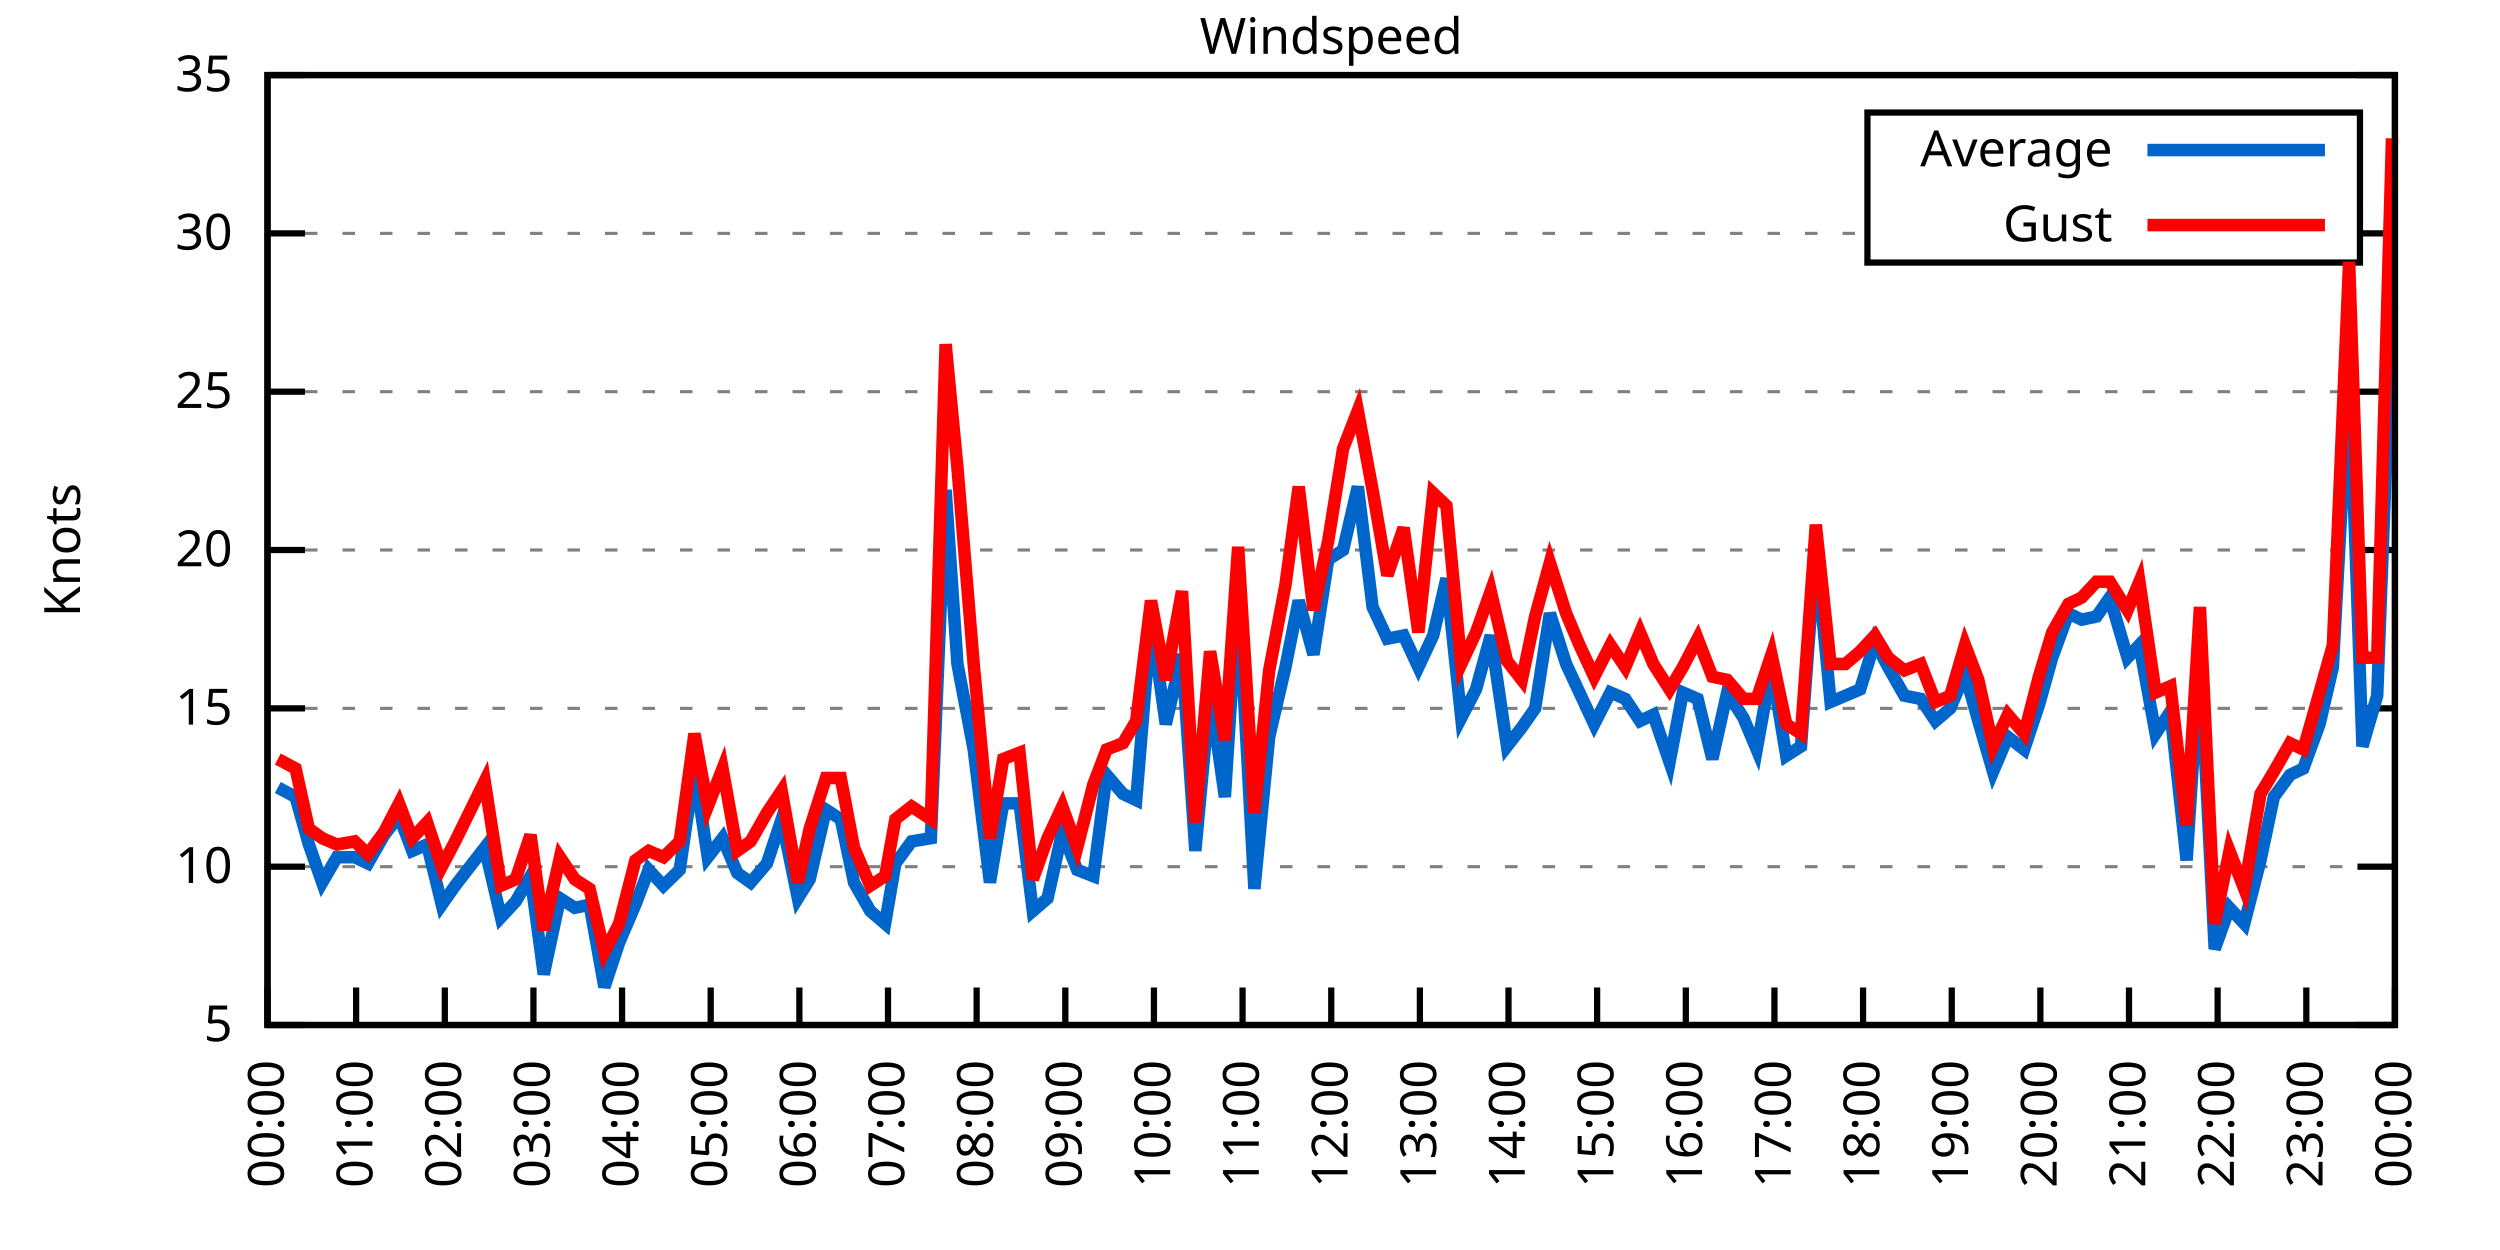
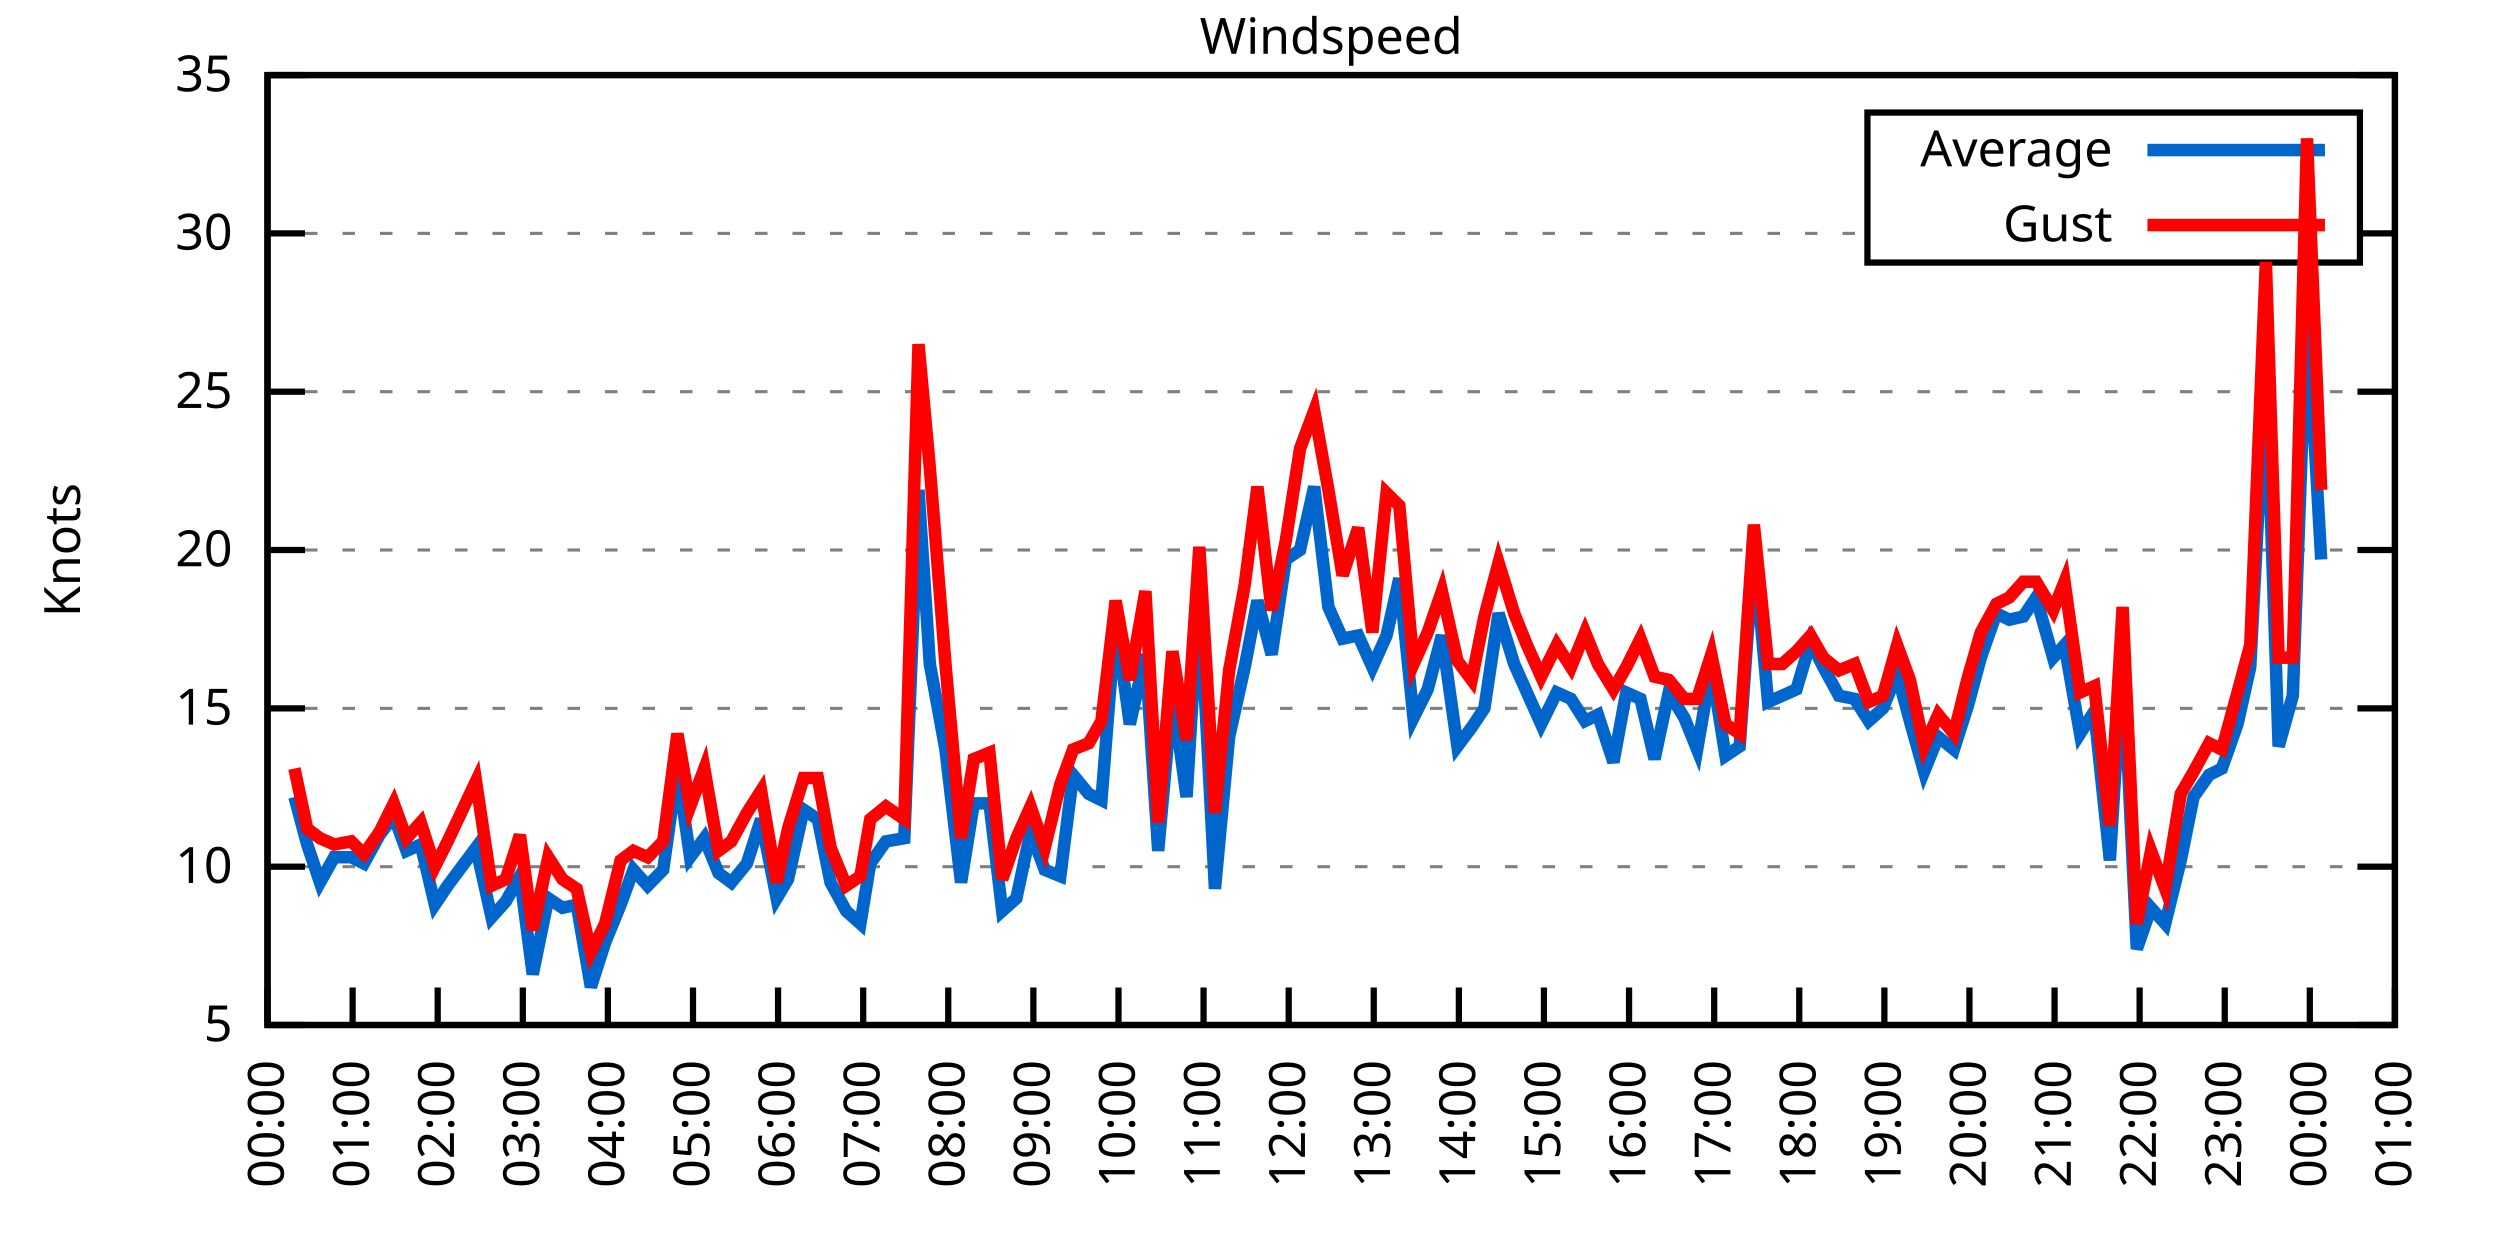
<svg xmlns="http://www.w3.org/2000/svg" xmlns:xlink="http://www.w3.org/1999/xlink" width="400" height="200" viewBox="0 0 400 200">
  <g id="gnuplot_canvas">
    <rect x="0" y="0" width="400" height="200" fill="none" />
    <defs>
      <circle id="gpDot" r="0.5" stroke-width="0.5" stroke="currentColor" />
      <path id="gpPt0" stroke-width="0.333" stroke="currentColor" d="M-1,0 h2 M0,-1 v2" />
      <path id="gpPt1" stroke-width="0.333" stroke="currentColor" d="M-1,-1 L1,1 M1,-1 L-1,1" />
      <path id="gpPt2" stroke-width="0.333" stroke="currentColor" d="M-1,0 L1,0 M0,-1 L0,1 M-1,-1 L1,1 M-1,1 L1,-1" />
      <rect id="gpPt3" stroke-width="0.333" stroke="currentColor" x="-1" y="-1" width="2" height="2" />
      <rect id="gpPt4" stroke-width="0.333" stroke="currentColor" fill="currentColor" x="-1" y="-1" width="2" height="2" />
      <circle id="gpPt5" stroke-width="0.333" stroke="currentColor" cx="0" cy="0" r="1" />
      <use xlink:href="#gpPt5" id="gpPt6" fill="currentColor" stroke="none" />
      <path id="gpPt7" stroke-width="0.333" stroke="currentColor" d="M0,-1.33 L-1.33,0.67 L1.33,0.67 z" />
      <use xlink:href="#gpPt7" id="gpPt8" fill="currentColor" stroke="none" />
      <use xlink:href="#gpPt7" id="gpPt9" stroke="currentColor" transform="rotate(180)" />
      <use xlink:href="#gpPt9" id="gpPt10" fill="currentColor" stroke="none" />
      <use xlink:href="#gpPt3" id="gpPt11" stroke="currentColor" transform="rotate(45)" />
      <use xlink:href="#gpPt11" id="gpPt12" fill="currentColor" stroke="none" />
      <path id="gpPt13" stroke-width="0.333" stroke="currentColor" d="M0,1.330 L1.265,0.411 L0.782,-1.067 L-0.782,-1.076 L-1.265,0.411 z" />
      <use xlink:href="#gpPt13" id="gpPt14" fill="currentColor" stroke="none" />
      <filter id="textbox" filterUnits="objectBoundingBox" x="0" y="0" height="1" width="1">
        <feFlood flood-color="white" flood-opacity="1" result="bgnd" />
        <feComposite in="SourceGraphic" in2="bgnd" operator="atop" />
      </filter>
      <filter id="greybox" filterUnits="objectBoundingBox" x="0" y="0" height="1" width="1">
        <feFlood flood-color="lightgrey" flood-opacity="1" result="grey" />
        <feComposite in="SourceGraphic" in2="grey" operator="atop" />
      </filter>
    </defs>
    <g fill="none" color="white" stroke="currentColor" stroke-width="1.00" stroke-linecap="butt" stroke-linejoin="miter">
</g>
    <g fill="none" color="black" stroke="currentColor" stroke-width="1.00" stroke-linecap="butt" stroke-linejoin="miter">
      <g stroke="none" shape-rendering="crispEdges">
        <polygon fill="rgb(255, 255, 255)" points="42.80,164.00 383.18,164.00 383.18,12.02 42.80,12.02 " />
      </g>
    </g>
    <g fill="none" color="black" stroke="currentColor" stroke-width="1.00" stroke-linecap="butt" stroke-linejoin="miter">
</g>
    <g fill="none" color="black" stroke="black" stroke-width="0.50" stroke-linecap="butt" stroke-linejoin="miter">
</g>
    <g fill="none" color="gray" stroke="currentColor" stroke-width="0.50" stroke-linecap="butt" stroke-linejoin="miter">
      <path stroke="gray" stroke-dasharray="2,4" class="gridline" d="M42.80,164.00 L383.19,164.00  " />
    </g>
    <g fill="none" color="gray" stroke="gray" stroke-width="1.00" stroke-linecap="butt" stroke-linejoin="miter">
</g>
    <g fill="none" color="black" stroke="currentColor" stroke-width="1.00" stroke-linecap="butt" stroke-linejoin="miter">
      <path stroke="black" d="M42.80,164.00 L48.80,164.00 M383.19,164.00 L377.19,164.00  " />
      <g transform="translate(37.20,166.60)" stroke="none" fill="black" font-family="Sans" font-size="8.00" text-anchor="end">
        <text>
          <tspan font-family="Sans"> 5</tspan>
        </text>
      </g>
    </g>
    <g fill="none" color="black" stroke="currentColor" stroke-width="1.00" stroke-linecap="butt" stroke-linejoin="miter">
</g>
    <g fill="none" color="black" stroke="black" stroke-width="0.50" stroke-linecap="butt" stroke-linejoin="miter">
</g>
    <g fill="none" color="gray" stroke="currentColor" stroke-width="0.50" stroke-linecap="butt" stroke-linejoin="miter">
      <path stroke="gray" stroke-dasharray="2,4" class="gridline" d="M42.80,138.67 L383.19,138.67  " />
    </g>
    <g fill="none" color="gray" stroke="gray" stroke-width="1.00" stroke-linecap="butt" stroke-linejoin="miter">
</g>
    <g fill="none" color="black" stroke="currentColor" stroke-width="1.00" stroke-linecap="butt" stroke-linejoin="miter">
      <path stroke="black" d="M42.80,138.67 L48.80,138.67 M383.19,138.67 L377.19,138.67  " />
      <g transform="translate(37.20,141.27)" stroke="none" fill="black" font-family="Sans" font-size="8.00" text-anchor="end">
        <text>
          <tspan font-family="Sans"> 10</tspan>
        </text>
      </g>
    </g>
    <g fill="none" color="black" stroke="currentColor" stroke-width="1.00" stroke-linecap="butt" stroke-linejoin="miter">
</g>
    <g fill="none" color="black" stroke="black" stroke-width="0.50" stroke-linecap="butt" stroke-linejoin="miter">
</g>
    <g fill="none" color="gray" stroke="currentColor" stroke-width="0.50" stroke-linecap="butt" stroke-linejoin="miter">
      <path stroke="gray" stroke-dasharray="2,4" class="gridline" d="M42.80,113.34 L383.19,113.34  " />
    </g>
    <g fill="none" color="gray" stroke="gray" stroke-width="1.00" stroke-linecap="butt" stroke-linejoin="miter">
</g>
    <g fill="none" color="black" stroke="currentColor" stroke-width="1.00" stroke-linecap="butt" stroke-linejoin="miter">
      <path stroke="black" d="M42.80,113.34 L48.80,113.34 M383.19,113.34 L377.19,113.34  " />
      <g transform="translate(37.20,115.94)" stroke="none" fill="black" font-family="Sans" font-size="8.00" text-anchor="end">
        <text>
          <tspan font-family="Sans"> 15</tspan>
        </text>
      </g>
    </g>
    <g fill="none" color="black" stroke="currentColor" stroke-width="1.00" stroke-linecap="butt" stroke-linejoin="miter">
</g>
    <g fill="none" color="black" stroke="black" stroke-width="0.50" stroke-linecap="butt" stroke-linejoin="miter">
</g>
    <g fill="none" color="gray" stroke="currentColor" stroke-width="0.50" stroke-linecap="butt" stroke-linejoin="miter">
      <path stroke="gray" stroke-dasharray="2,4" class="gridline" d="M42.80,88.00 L383.19,88.00  " />
    </g>
    <g fill="none" color="gray" stroke="gray" stroke-width="1.00" stroke-linecap="butt" stroke-linejoin="miter">
</g>
    <g fill="none" color="black" stroke="currentColor" stroke-width="1.00" stroke-linecap="butt" stroke-linejoin="miter">
      <path stroke="black" d="M42.80,88.00 L48.80,88.00 M383.19,88.00 L377.19,88.00  " />
      <g transform="translate(37.20,90.60)" stroke="none" fill="black" font-family="Sans" font-size="8.00" text-anchor="end">
        <text>
          <tspan font-family="Sans"> 20</tspan>
        </text>
      </g>
    </g>
    <g fill="none" color="black" stroke="currentColor" stroke-width="1.00" stroke-linecap="butt" stroke-linejoin="miter">
</g>
    <g fill="none" color="black" stroke="black" stroke-width="0.50" stroke-linecap="butt" stroke-linejoin="miter">
</g>
    <g fill="none" color="gray" stroke="currentColor" stroke-width="0.50" stroke-linecap="butt" stroke-linejoin="miter">
      <path stroke="gray" stroke-dasharray="2,4" class="gridline" d="M42.80,62.67 L383.19,62.67  " />
    </g>
    <g fill="none" color="gray" stroke="gray" stroke-width="1.00" stroke-linecap="butt" stroke-linejoin="miter">
</g>
    <g fill="none" color="black" stroke="currentColor" stroke-width="1.00" stroke-linecap="butt" stroke-linejoin="miter">
      <path stroke="black" d="M42.80,62.67 L48.80,62.67 M383.19,62.67 L377.19,62.67  " />
      <g transform="translate(37.20,65.27)" stroke="none" fill="black" font-family="Sans" font-size="8.00" text-anchor="end">
        <text>
          <tspan font-family="Sans"> 25</tspan>
        </text>
      </g>
    </g>
    <g fill="none" color="black" stroke="currentColor" stroke-width="1.00" stroke-linecap="butt" stroke-linejoin="miter">
</g>
    <g fill="none" color="black" stroke="black" stroke-width="0.50" stroke-linecap="butt" stroke-linejoin="miter">
</g>
    <g fill="none" color="gray" stroke="currentColor" stroke-width="0.50" stroke-linecap="butt" stroke-linejoin="miter">
      <path stroke="gray" stroke-dasharray="2,4" class="gridline" d="M42.80,37.34 L298.79,37.34 M377.59,37.34 L383.19,37.34  " />
    </g>
    <g fill="none" color="gray" stroke="gray" stroke-width="1.00" stroke-linecap="butt" stroke-linejoin="miter">
</g>
    <g fill="none" color="black" stroke="currentColor" stroke-width="1.00" stroke-linecap="butt" stroke-linejoin="miter">
      <path stroke="black" d="M42.80,37.34 L48.80,37.34 M383.19,37.34 L377.19,37.34  " />
      <g transform="translate(37.20,39.94)" stroke="none" fill="black" font-family="Sans" font-size="8.00" text-anchor="end">
        <text>
          <tspan font-family="Sans"> 30</tspan>
        </text>
      </g>
    </g>
    <g fill="none" color="black" stroke="currentColor" stroke-width="1.00" stroke-linecap="butt" stroke-linejoin="miter">
</g>
    <g fill="none" color="black" stroke="black" stroke-width="0.50" stroke-linecap="butt" stroke-linejoin="miter">
</g>
    <g fill="none" color="gray" stroke="currentColor" stroke-width="0.50" stroke-linecap="butt" stroke-linejoin="miter">
      <path stroke="gray" stroke-dasharray="2,4" class="gridline" d="M42.80,12.01 L383.19,12.01  " />
    </g>
    <g fill="none" color="gray" stroke="gray" stroke-width="1.00" stroke-linecap="butt" stroke-linejoin="miter">
</g>
    <g fill="none" color="black" stroke="currentColor" stroke-width="1.00" stroke-linecap="butt" stroke-linejoin="miter">
      <path stroke="black" d="M42.80,12.01 L48.80,12.01 M383.19,12.01 L377.19,12.01  " />
      <g transform="translate(37.20,14.61)" stroke="none" fill="black" font-family="Sans" font-size="8.00" text-anchor="end">
        <text>
          <tspan font-family="Sans"> 35</tspan>
        </text>
      </g>
    </g>
    <g fill="none" color="black" stroke="currentColor" stroke-width="1.00" stroke-linecap="butt" stroke-linejoin="miter">
      <path stroke="black" d="M42.80,164.00 L42.80,158.00  " />
      <g transform="translate(45.40,169.60) rotate(270.00)" stroke="none" fill="black" font-family="Sans" font-size="8.00" text-anchor="end">
        <text>
          <tspan font-family="Sans">00:00</tspan>
        </text>
      </g>
    </g>
    <g fill="none" color="black" stroke="currentColor" stroke-width="1.00" stroke-linecap="butt" stroke-linejoin="miter">
-       <path stroke="black" d="M56.98,164.00 L56.98,158.00  " />
-       <g transform="translate(59.58,169.60) rotate(270.00)" stroke="none" fill="black" font-family="Sans" font-size="8.00" text-anchor="end">
+       <path stroke="black" d="M56.42,164.00 L56.42,158.00  " />
+       <g transform="translate(59.02,169.60) rotate(270.00)" stroke="none" fill="black" font-family="Sans" font-size="8.00" text-anchor="end">
        <text>
          <tspan font-family="Sans">01:00</tspan>
        </text>
      </g>
    </g>
    <g fill="none" color="black" stroke="currentColor" stroke-width="1.00" stroke-linecap="butt" stroke-linejoin="miter">
-       <path stroke="black" d="M71.17,164.00 L71.17,158.00  " />
-       <g transform="translate(73.77,169.60) rotate(270.00)" stroke="none" fill="black" font-family="Sans" font-size="8.00" text-anchor="end">
+       <path stroke="black" d="M70.03,164.00 L70.03,158.00  " />
+       <g transform="translate(72.63,169.60) rotate(270.00)" stroke="none" fill="black" font-family="Sans" font-size="8.00" text-anchor="end">
        <text>
          <tspan font-family="Sans">02:00</tspan>
        </text>
      </g>
    </g>
    <g fill="none" color="black" stroke="currentColor" stroke-width="1.00" stroke-linecap="butt" stroke-linejoin="miter">
-       <path stroke="black" d="M85.35,164.00 L85.35,158.00  " />
-       <g transform="translate(87.95,169.60) rotate(270.00)" stroke="none" fill="black" font-family="Sans" font-size="8.00" text-anchor="end">
+       <path stroke="black" d="M83.65,164.00 L83.65,158.00  " />
+       <g transform="translate(86.25,169.60) rotate(270.00)" stroke="none" fill="black" font-family="Sans" font-size="8.00" text-anchor="end">
        <text>
          <tspan font-family="Sans">03:00</tspan>
        </text>
      </g>
    </g>
    <g fill="none" color="black" stroke="currentColor" stroke-width="1.00" stroke-linecap="butt" stroke-linejoin="miter">
-       <path stroke="black" d="M99.53,164.00 L99.53,158.00  " />
-       <g transform="translate(102.13,169.60) rotate(270.00)" stroke="none" fill="black" font-family="Sans" font-size="8.00" text-anchor="end">
+       <path stroke="black" d="M97.26,164.00 L97.26,158.00  " />
+       <g transform="translate(99.86,169.60) rotate(270.00)" stroke="none" fill="black" font-family="Sans" font-size="8.00" text-anchor="end">
        <text>
          <tspan font-family="Sans">04:00</tspan>
        </text>
      </g>
    </g>
    <g fill="none" color="black" stroke="currentColor" stroke-width="1.00" stroke-linecap="butt" stroke-linejoin="miter">
-       <path stroke="black" d="M113.71,164.00 L113.71,158.00  " />
-       <g transform="translate(116.31,169.60) rotate(270.00)" stroke="none" fill="black" font-family="Sans" font-size="8.00" text-anchor="end">
+       <path stroke="black" d="M110.88,164.00 L110.88,158.00  " />
+       <g transform="translate(113.48,169.60) rotate(270.00)" stroke="none" fill="black" font-family="Sans" font-size="8.00" text-anchor="end">
        <text>
          <tspan font-family="Sans">05:00</tspan>
        </text>
      </g>
    </g>
    <g fill="none" color="black" stroke="currentColor" stroke-width="1.00" stroke-linecap="butt" stroke-linejoin="miter">
-       <path stroke="black" d="M127.90,164.00 L127.90,158.00  " />
-       <g transform="translate(130.50,169.60) rotate(270.00)" stroke="none" fill="black" font-family="Sans" font-size="8.00" text-anchor="end">
+       <path stroke="black" d="M124.49,164.00 L124.49,158.00  " />
+       <g transform="translate(127.09,169.60) rotate(270.00)" stroke="none" fill="black" font-family="Sans" font-size="8.00" text-anchor="end">
        <text>
          <tspan font-family="Sans">06:00</tspan>
        </text>
      </g>
    </g>
    <g fill="none" color="black" stroke="currentColor" stroke-width="1.00" stroke-linecap="butt" stroke-linejoin="miter">
-       <path stroke="black" d="M142.08,164.00 L142.08,158.00  " />
-       <g transform="translate(144.68,169.60) rotate(270.00)" stroke="none" fill="black" font-family="Sans" font-size="8.00" text-anchor="end">
+       <path stroke="black" d="M138.11,164.00 L138.11,158.00  " />
+       <g transform="translate(140.71,169.60) rotate(270.00)" stroke="none" fill="black" font-family="Sans" font-size="8.00" text-anchor="end">
        <text>
          <tspan font-family="Sans">07:00</tspan>
        </text>
      </g>
    </g>
    <g fill="none" color="black" stroke="currentColor" stroke-width="1.00" stroke-linecap="butt" stroke-linejoin="miter">
-       <path stroke="black" d="M156.26,164.00 L156.26,158.00  " />
-       <g transform="translate(158.86,169.60) rotate(270.00)" stroke="none" fill="black" font-family="Sans" font-size="8.00" text-anchor="end">
+       <path stroke="black" d="M151.72,164.00 L151.72,158.00  " />
+       <g transform="translate(154.32,169.60) rotate(270.00)" stroke="none" fill="black" font-family="Sans" font-size="8.00" text-anchor="end">
        <text>
          <tspan font-family="Sans">08:00</tspan>
        </text>
      </g>
    </g>
    <g fill="none" color="black" stroke="currentColor" stroke-width="1.00" stroke-linecap="butt" stroke-linejoin="miter">
-       <path stroke="black" d="M170.45,164.00 L170.45,158.00  " />
-       <g transform="translate(173.05,169.60) rotate(270.00)" stroke="none" fill="black" font-family="Sans" font-size="8.00" text-anchor="end">
+       <path stroke="black" d="M165.34,164.00 L165.34,158.00  " />
+       <g transform="translate(167.94,169.60) rotate(270.00)" stroke="none" fill="black" font-family="Sans" font-size="8.00" text-anchor="end">
        <text>
          <tspan font-family="Sans">09:00</tspan>
        </text>
      </g>
    </g>
    <g fill="none" color="black" stroke="currentColor" stroke-width="1.00" stroke-linecap="butt" stroke-linejoin="miter">
-       <path stroke="black" d="M184.63,164.00 L184.63,158.00  " />
-       <g transform="translate(187.23,169.60) rotate(270.00)" stroke="none" fill="black" font-family="Sans" font-size="8.00" text-anchor="end">
+       <path stroke="black" d="M178.96,164.00 L178.96,158.00  " />
+       <g transform="translate(181.56,169.60) rotate(270.00)" stroke="none" fill="black" font-family="Sans" font-size="8.00" text-anchor="end">
        <text>
          <tspan font-family="Sans">10:00</tspan>
        </text>
      </g>
    </g>
    <g fill="none" color="black" stroke="currentColor" stroke-width="1.00" stroke-linecap="butt" stroke-linejoin="miter">
-       <path stroke="black" d="M198.81,164.00 L198.81,158.00  " />
-       <g transform="translate(201.41,169.60) rotate(270.00)" stroke="none" fill="black" font-family="Sans" font-size="8.00" text-anchor="end">
+       <path stroke="black" d="M192.57,164.00 L192.57,158.00  " />
+       <g transform="translate(195.17,169.60) rotate(270.00)" stroke="none" fill="black" font-family="Sans" font-size="8.00" text-anchor="end">
        <text>
          <tspan font-family="Sans">11:00</tspan>
        </text>
      </g>
    </g>
    <g fill="none" color="black" stroke="currentColor" stroke-width="1.00" stroke-linecap="butt" stroke-linejoin="miter">
-       <path stroke="black" d="M213.00,164.00 L213.00,158.00  " />
-       <g transform="translate(215.60,169.60) rotate(270.00)" stroke="none" fill="black" font-family="Sans" font-size="8.00" text-anchor="end">
+       <path stroke="black" d="M206.19,164.00 L206.19,158.00  " />
+       <g transform="translate(208.79,169.60) rotate(270.00)" stroke="none" fill="black" font-family="Sans" font-size="8.00" text-anchor="end">
        <text>
          <tspan font-family="Sans">12:00</tspan>
        </text>
      </g>
    </g>
    <g fill="none" color="black" stroke="currentColor" stroke-width="1.00" stroke-linecap="butt" stroke-linejoin="miter">
-       <path stroke="black" d="M227.18,164.00 L227.18,158.00  " />
-       <g transform="translate(229.78,169.60) rotate(270.00)" stroke="none" fill="black" font-family="Sans" font-size="8.00" text-anchor="end">
+       <path stroke="black" d="M219.80,164.00 L219.80,158.00  " />
+       <g transform="translate(222.40,169.60) rotate(270.00)" stroke="none" fill="black" font-family="Sans" font-size="8.00" text-anchor="end">
        <text>
          <tspan font-family="Sans">13:00</tspan>
        </text>
      </g>
    </g>
    <g fill="none" color="black" stroke="currentColor" stroke-width="1.00" stroke-linecap="butt" stroke-linejoin="miter">
-       <path stroke="black" d="M241.36,164.00 L241.36,158.00  " />
-       <g transform="translate(243.96,169.60) rotate(270.00)" stroke="none" fill="black" font-family="Sans" font-size="8.00" text-anchor="end">
+       <path stroke="black" d="M233.42,164.00 L233.42,158.00  " />
+       <g transform="translate(236.02,169.60) rotate(270.00)" stroke="none" fill="black" font-family="Sans" font-size="8.00" text-anchor="end">
        <text>
          <tspan font-family="Sans">14:00</tspan>
        </text>
      </g>
    </g>
    <g fill="none" color="black" stroke="currentColor" stroke-width="1.00" stroke-linecap="butt" stroke-linejoin="miter">
-       <path stroke="black" d="M255.54,164.00 L255.54,158.00  " />
-       <g transform="translate(258.14,169.60) rotate(270.00)" stroke="none" fill="black" font-family="Sans" font-size="8.00" text-anchor="end">
+       <path stroke="black" d="M247.03,164.00 L247.03,158.00  " />
+       <g transform="translate(249.63,169.60) rotate(270.00)" stroke="none" fill="black" font-family="Sans" font-size="8.00" text-anchor="end">
        <text>
          <tspan font-family="Sans">15:00</tspan>
        </text>
      </g>
    </g>
    <g fill="none" color="black" stroke="currentColor" stroke-width="1.00" stroke-linecap="butt" stroke-linejoin="miter">
-       <path stroke="black" d="M269.73,164.00 L269.73,158.00  " />
-       <g transform="translate(272.33,169.60) rotate(270.00)" stroke="none" fill="black" font-family="Sans" font-size="8.00" text-anchor="end">
+       <path stroke="black" d="M260.65,164.00 L260.65,158.00  " />
+       <g transform="translate(263.25,169.60) rotate(270.00)" stroke="none" fill="black" font-family="Sans" font-size="8.00" text-anchor="end">
        <text>
          <tspan font-family="Sans">16:00</tspan>
        </text>
      </g>
    </g>
    <g fill="none" color="black" stroke="currentColor" stroke-width="1.00" stroke-linecap="butt" stroke-linejoin="miter">
-       <path stroke="black" d="M283.91,164.00 L283.91,158.00  " />
-       <g transform="translate(286.51,169.60) rotate(270.00)" stroke="none" fill="black" font-family="Sans" font-size="8.00" text-anchor="end">
+       <path stroke="black" d="M274.27,164.00 L274.27,158.00  " />
+       <g transform="translate(276.87,169.60) rotate(270.00)" stroke="none" fill="black" font-family="Sans" font-size="8.00" text-anchor="end">
        <text>
          <tspan font-family="Sans">17:00</tspan>
        </text>
      </g>
    </g>
    <g fill="none" color="black" stroke="currentColor" stroke-width="1.00" stroke-linecap="butt" stroke-linejoin="miter">
-       <path stroke="black" d="M298.09,164.00 L298.09,158.00  " />
-       <g transform="translate(300.69,169.60) rotate(270.00)" stroke="none" fill="black" font-family="Sans" font-size="8.00" text-anchor="end">
+       <path stroke="black" d="M287.88,164.00 L287.88,158.00  " />
+       <g transform="translate(290.48,169.60) rotate(270.00)" stroke="none" fill="black" font-family="Sans" font-size="8.00" text-anchor="end">
        <text>
          <tspan font-family="Sans">18:00</tspan>
        </text>
      </g>
    </g>
    <g fill="none" color="black" stroke="currentColor" stroke-width="1.00" stroke-linecap="butt" stroke-linejoin="miter">
-       <path stroke="black" d="M312.28,164.00 L312.28,158.00  " />
-       <g transform="translate(314.88,169.60) rotate(270.00)" stroke="none" fill="black" font-family="Sans" font-size="8.00" text-anchor="end">
+       <path stroke="black" d="M301.50,164.00 L301.50,158.00  " />
+       <g transform="translate(304.10,169.60) rotate(270.00)" stroke="none" fill="black" font-family="Sans" font-size="8.00" text-anchor="end">
        <text>
          <tspan font-family="Sans">19:00</tspan>
        </text>
      </g>
    </g>
    <g fill="none" color="black" stroke="currentColor" stroke-width="1.00" stroke-linecap="butt" stroke-linejoin="miter">
-       <path stroke="black" d="M326.46,164.00 L326.46,158.00  " />
-       <g transform="translate(329.06,169.60) rotate(270.00)" stroke="none" fill="black" font-family="Sans" font-size="8.00" text-anchor="end">
+       <path stroke="black" d="M315.11,164.00 L315.11,158.00  " />
+       <g transform="translate(317.71,169.60) rotate(270.00)" stroke="none" fill="black" font-family="Sans" font-size="8.00" text-anchor="end">
        <text>
          <tspan font-family="Sans">20:00</tspan>
        </text>
      </g>
    </g>
    <g fill="none" color="black" stroke="currentColor" stroke-width="1.00" stroke-linecap="butt" stroke-linejoin="miter">
-       <path stroke="black" d="M340.64,164.00 L340.64,158.00  " />
-       <g transform="translate(343.24,169.60) rotate(270.00)" stroke="none" fill="black" font-family="Sans" font-size="8.00" text-anchor="end">
+       <path stroke="black" d="M328.73,164.00 L328.73,158.00  " />
+       <g transform="translate(331.33,169.60) rotate(270.00)" stroke="none" fill="black" font-family="Sans" font-size="8.00" text-anchor="end">
        <text>
          <tspan font-family="Sans">21:00</tspan>
        </text>
      </g>
    </g>
    <g fill="none" color="black" stroke="currentColor" stroke-width="1.00" stroke-linecap="butt" stroke-linejoin="miter">
-       <path stroke="black" d="M354.82,164.00 L354.82,158.00  " />
-       <g transform="translate(357.42,169.60) rotate(270.00)" stroke="none" fill="black" font-family="Sans" font-size="8.00" text-anchor="end">
+       <path stroke="black" d="M342.34,164.00 L342.34,158.00  " />
+       <g transform="translate(344.94,169.60) rotate(270.00)" stroke="none" fill="black" font-family="Sans" font-size="8.00" text-anchor="end">
        <text>
          <tspan font-family="Sans">22:00</tspan>
        </text>
      </g>
    </g>
    <g fill="none" color="black" stroke="currentColor" stroke-width="1.00" stroke-linecap="butt" stroke-linejoin="miter">
-       <path stroke="black" d="M369.01,164.00 L369.01,158.00  " />
-       <g transform="translate(371.61,169.60) rotate(270.00)" stroke="none" fill="black" font-family="Sans" font-size="8.00" text-anchor="end">
+       <path stroke="black" d="M355.96,164.00 L355.96,158.00  " />
+       <g transform="translate(358.56,169.60) rotate(270.00)" stroke="none" fill="black" font-family="Sans" font-size="8.00" text-anchor="end">
        <text>
          <tspan font-family="Sans">23:00</tspan>
+         </text>
+       </g>
+     </g>
+     <g fill="none" color="black" stroke="currentColor" stroke-width="1.00" stroke-linecap="butt" stroke-linejoin="miter">
+       <path stroke="black" d="M369.57,164.00 L369.57,158.00  " />
+       <g transform="translate(372.17,169.60) rotate(270.00)" stroke="none" fill="black" font-family="Sans" font-size="8.00" text-anchor="end">
+         <text>
+           <tspan font-family="Sans">00:00</tspan>
        </text>
      </g>
    </g>
    <g fill="none" color="black" stroke="currentColor" stroke-width="1.00" stroke-linecap="butt" stroke-linejoin="miter">
      <path stroke="black" d="M383.19,164.00 L383.19,158.00  " />
      <g transform="translate(385.79,169.60) rotate(270.00)" stroke="none" fill="black" font-family="Sans" font-size="8.00" text-anchor="end">
        <text>
-           <tspan font-family="Sans">00:00</tspan>
+           <tspan font-family="Sans">01:00</tspan>
        </text>
      </g>
    </g>
    <g fill="none" color="black" stroke="currentColor" stroke-width="1.00" stroke-linecap="butt" stroke-linejoin="miter">
</g>
    <g fill="none" color="black" stroke="currentColor" stroke-width="1.00" stroke-linecap="butt" stroke-linejoin="miter">
      <path stroke="black" d="M42.80,12.01 L42.80,164.00 L383.19,164.00 L383.19,12.01 L42.80,12.01 Z  " />
    </g>
    <g fill="none" color="black" stroke="currentColor" stroke-width="1.00" stroke-linecap="butt" stroke-linejoin="miter">
</g>
    <g fill="none" color="black" stroke="currentColor" stroke-width="1.00" stroke-linecap="butt" stroke-linejoin="miter">
      <path stroke="black" d="M298.79,42.01 L298.79,18.01 L377.59,18.01 L377.59,42.01 L298.79,42.01 Z  " />
    </g>
    <g id="Windspeed_plot_1">
      <g fill="none" color="white" stroke="black" stroke-width="2.00" stroke-linecap="butt" stroke-linejoin="miter">
</g>
      <g fill="none" color="black" stroke="currentColor" stroke-width="2.00" stroke-linecap="butt" stroke-linejoin="miter">
        <g transform="translate(337.99,26.61)" stroke="none" fill="black" font-family="Sans" font-size="8.00" text-anchor="end">
          <text>
            <tspan font-family="Sans">Average</tspan>
          </text>
        </g>
      </g>
      <g fill="none" color="black" stroke="currentColor" stroke-width="2.00" stroke-linecap="butt" stroke-linejoin="miter">
-         <path stroke="rgb(  0, 102, 204)" d="M343.59,24.01 L371.99,24.01 M44.45,126.00 L47.29,127.52 L49.42,135.12 L51.55,141.20 L53.91,137.15 L56.75,137.15   L58.87,138.16 L61.47,133.60 L63.84,130.56 L65.97,136.14 L68.33,135.12 L70.69,144.75 L72.82,141.71 L77.55,135.63   L80.15,146.77 L82.51,144.24 L84.88,140.19 L87.00,155.89 L89.60,143.73 L91.97,145.25 L94.33,144.75 L96.70,157.92   L99.06,150.83 L101.66,144.75 L103.79,139.17 L106.15,141.71 L108.75,139.17 L111.11,122.96 L113.24,137.15 L115.61,134.11   L117.97,139.68 L120.10,141.20 L122.70,138.16 L125.06,131.07 L127.66,143.73 L129.55,140.69 L132.15,129.55 L134.52,131.07   L136.64,141.20 L139.24,145.76 L141.61,147.79 L143.26,138.16 L145.86,134.62 L148.94,134.11 L151.30,78.38 L153.19,106.24   L155.79,119.92 L158.39,141.20 L160.52,128.54 L163.12,128.54 L165.25,145.76 L167.61,143.73 L169.97,133.10 L172.34,139.17   L174.94,140.19 L177.06,123.98 L179.67,127.02 L181.79,128.03 L184.16,99.15 L186.52,115.87 L189.12,104.72 L191.25,136.14   L193.61,110.80 L195.98,127.52 L198.10,94.08 L200.70,142.21 L203.07,117.90 L205.67,106.75 L207.79,96.11 L210.16,104.72   L212.52,89.52 L214.89,88.00 L217.25,77.87 L219.61,97.12 L221.98,102.19 L224.58,101.68 L226.94,106.75 L229.31,101.68   L231.43,92.56 L233.80,114.86 L236.16,110.30 L238.52,101.68 L241.12,119.42 L243.49,116.38 L245.62,113.34 L247.98,98.14   L250.58,106.24 L252.71,110.80 L255.07,115.87 L257.67,110.80 L260.04,111.82 L262.40,115.36 L264.53,114.35 L267.13,121.95   L269.25,110.80 L271.62,111.82 L273.98,121.44 L276.35,110.80 L278.95,114.86 L281.07,119.92 L283.44,106.75 L285.80,120.94   L288.16,119.42 L290.53,87.50 L292.89,112.32 L295.26,111.31 L297.62,110.30 L299.98,102.70 L302.11,106.75 L304.71,111.31   L307.31,111.82 L309.68,115.36 L312.04,113.34 L314.40,107.76 L316.53,115.36 L318.89,123.47 L321.26,117.90 L323.86,119.92   L326.22,112.83 L328.35,105.23 L330.95,98.14 L333.08,99.15 L335.44,98.64 L337.57,95.60 L340.40,105.23 L342.30,103.20   L344.90,117.39 L347.26,113.84 L349.86,137.66 L351.99,104.72 L354.35,151.84 L356.72,145.25 L359.08,147.79 L361.68,137.66   L363.81,127.52 L366.41,123.98 L368.53,122.96 L371.13,115.87 L373.26,106.75 L375.86,58.62 L377.99,119.42 L380.35,111.31   L382.72,48.99  " />
+         <path stroke="rgb(  0, 102, 204)" d="M343.59,24.01 L371.99,24.01 M47.11,127.52 L49.15,135.12 L51.20,141.20 L53.47,137.15 L56.19,137.15 L58.23,138.16   L60.73,133.60 L63.00,130.56 L65.04,136.14 L67.31,135.12 L69.58,144.75 L71.62,141.71 L76.16,135.63 L78.65,146.77   L80.92,144.24 L83.19,140.19 L85.24,155.89 L87.73,143.73 L90.00,145.25 L92.27,144.75 L94.54,157.92 L96.81,150.83   L99.30,144.75 L101.35,139.17 L103.62,141.71 L106.11,139.17 L108.38,122.96 L110.42,137.15 L112.69,134.11 L114.96,139.68   L117.01,141.20 L119.50,138.16 L121.77,131.07 L124.27,143.73 L126.08,140.69 L128.58,129.55 L130.85,131.07 L132.89,141.20   L135.39,145.76 L137.66,147.79 L139.24,138.16 L141.74,134.62 L144.69,134.11 L146.96,78.38 L148.77,106.24 L151.27,119.92   L153.77,141.20 L155.81,128.54 L158.31,128.54 L160.35,145.76 L162.62,143.73 L164.89,133.10 L167.16,139.17 L169.65,140.19   L171.69,123.98 L174.19,127.02 L176.23,128.03 L178.50,99.15 L180.77,115.87 L183.27,104.72 L185.31,136.14 L187.58,110.80   L189.85,127.52 L191.89,94.08 L194.39,142.21 L196.66,117.90 L199.15,106.75 L201.19,96.11 L203.46,104.72 L205.73,89.52   L208.00,88.00 L210.27,77.87 L212.54,97.12 L214.81,102.19 L217.31,101.68 L219.58,106.75 L221.85,101.68 L223.89,92.56   L226.16,114.86 L228.43,110.30 L230.70,101.68 L233.19,119.42 L235.46,116.38 L237.50,113.34 L239.77,98.14 L242.27,106.24   L244.31,110.80 L246.58,115.87 L249.08,110.80 L251.35,111.82 L253.61,115.36 L255.66,114.35 L258.15,121.95 L260.20,110.80   L262.47,111.82 L264.73,121.44 L267.00,110.80 L269.50,114.86 L271.54,119.92 L273.81,106.75 L276.08,120.94 L278.35,119.42   L280.62,87.50 L282.89,112.32 L285.16,111.31 L287.43,110.30 L289.70,102.70 L291.74,106.75 L294.23,111.31 L296.73,111.82   L299.00,115.36 L301.27,113.34 L303.54,107.76 L305.58,115.36 L307.85,123.47 L310.12,117.90 L312.62,119.92 L314.89,112.83   L316.93,105.23 L319.42,98.14 L321.47,99.15 L323.74,98.64 L325.78,95.60 L328.50,105.23 L330.32,103.20 L332.81,117.39   L335.08,113.84 L337.58,137.66 L339.62,104.72 L341.89,151.84 L344.16,145.25 L346.43,147.79 L348.92,137.66 L350.97,127.52   L353.46,123.98 L355.50,122.96 L358.00,115.87 L360.04,106.75 L362.54,58.62 L364.58,119.42 L366.85,111.31 L369.12,48.99   L371.39,89.52  " />
      </g>
    </g>
    <g id="Windspeed_plot_2">
      <g fill="none" color="black" stroke="currentColor" stroke-width="2.00" stroke-linecap="butt" stroke-linejoin="miter">
        <g transform="translate(337.99,38.61)" stroke="none" fill="black" font-family="Sans" font-size="8.00" text-anchor="end">
          <text>
            <tspan font-family="Sans">Gust</tspan>
          </text>
        </g>
      </g>
      <g fill="none" color="black" stroke="currentColor" stroke-width="2.00" stroke-linecap="butt" stroke-linejoin="miter">
-         <path stroke="rgb(255,   0,   0)" d="M343.59,36.01 L371.99,36.01 M44.45,121.44 L47.29,122.96 L49.42,132.59 L51.55,134.11 L53.91,135.12 L56.75,134.62   L58.87,136.64 L61.47,133.10 L63.84,128.54 L65.97,134.11 L68.33,131.58 L70.69,138.67 L72.82,134.62 L77.55,124.99   L80.15,141.71 L82.51,140.69 L84.88,133.60 L87.00,148.80 L89.60,137.15 L91.97,140.69 L94.33,142.21 L96.70,152.35   L99.06,147.79 L101.66,137.66 L103.79,136.14 L106.15,137.15 L108.75,134.62 L111.11,117.39 L113.24,129.04 L115.61,122.96   L117.97,136.14 L120.10,134.62 L122.70,130.06 L125.06,126.51 L127.66,141.20 L129.55,132.59 L132.15,124.48 L134.52,124.48   L136.64,135.63 L139.24,141.71 L141.61,140.19 L143.26,131.07 L145.86,129.04 L148.94,131.07 L151.30,55.07 L153.19,74.83   L155.79,106.24 L158.39,134.11 L160.52,121.44 L163.12,120.43 L165.25,140.69 L167.61,134.11 L169.97,129.04 L172.34,135.63   L174.94,125.50 L177.06,119.92 L179.67,118.91 L181.79,115.36 L184.16,96.11 L186.52,108.78 L189.12,94.59 L191.25,131.58   L193.61,104.22 L195.98,118.40 L198.10,87.50 L200.70,130.06 L203.07,107.26 L205.67,93.58 L207.79,77.87 L210.16,97.63   L212.52,86.49 L214.89,71.79 L217.25,65.71 L219.61,78.38 L221.98,92.06 L224.58,84.46 L226.94,101.18 L229.31,78.89   L231.43,80.91 L233.80,106.24 L236.16,101.18 L238.52,94.59 L241.12,105.74 L243.49,108.78 L245.62,98.64 L247.98,90.03   L250.58,98.14 L252.71,103.20 L255.07,108.27 L257.67,103.20 L260.04,106.75 L262.40,101.18 L264.53,106.24 L267.13,110.30   L269.25,106.75 L271.62,102.19 L273.98,108.27 L276.35,108.78 L278.95,111.82 L281.07,111.82 L283.44,104.72 L285.80,115.87   L288.16,117.39 L290.53,83.95 L292.89,106.24 L295.26,106.24 L297.62,104.22 L299.98,101.68 L302.11,105.23 L304.71,107.26   L307.31,106.24 L309.68,112.32 L312.04,111.31 L314.40,103.20 L316.53,108.78 L318.89,119.42 L321.26,114.35 L323.86,117.39   L326.22,108.27 L328.35,101.18 L330.95,96.62 L333.08,95.60 L335.44,93.07 L337.57,93.07 L340.40,97.63 L342.30,93.07   L344.90,110.80 L347.26,109.79 L349.86,132.08 L351.99,97.12 L354.35,147.79 L356.72,136.14 L359.08,142.21 L361.68,127.02   L363.81,123.47 L366.41,118.91 L368.53,119.92 L371.13,110.80 L373.26,103.20 L375.86,41.90 L377.99,105.23 L380.35,105.23   L382.72,22.14  " />
+         <path stroke="rgb(255,   0,   0)" d="M343.59,36.01 L371.99,36.01 M47.11,122.96 L49.15,132.59 L51.20,134.11 L53.47,135.12 L56.19,134.62 L58.23,136.64   L60.73,133.10 L63.00,128.54 L65.04,134.11 L67.31,131.58 L69.58,138.67 L71.62,134.62 L76.16,124.99 L78.65,141.71   L80.92,140.69 L83.19,133.60 L85.24,148.80 L87.73,137.15 L90.00,140.69 L92.27,142.21 L94.54,152.35 L96.81,147.79   L99.30,137.66 L101.35,136.14 L103.62,137.15 L106.11,134.62 L108.38,117.39 L110.42,129.04 L112.69,122.96 L114.96,136.14   L117.01,134.62 L119.50,130.06 L121.77,126.51 L124.27,141.20 L126.08,132.59 L128.58,124.48 L130.85,124.48 L132.89,135.63   L135.39,141.71 L137.66,140.19 L139.24,131.07 L141.74,129.04 L144.69,131.07 L146.96,55.07 L148.77,74.83 L151.27,106.24   L153.77,134.11 L155.81,121.44 L158.31,120.43 L160.35,140.69 L162.62,134.11 L164.89,129.04 L167.16,135.63 L169.65,125.50   L171.69,119.92 L174.19,118.91 L176.23,115.36 L178.50,96.11 L180.77,108.78 L183.27,94.59 L185.31,131.58 L187.58,104.22   L189.85,118.40 L191.89,87.50 L194.39,130.06 L196.66,107.26 L199.15,93.58 L201.19,77.87 L203.46,97.63 L205.73,86.49   L208.00,71.79 L210.27,65.71 L212.54,78.38 L214.81,92.06 L217.31,84.46 L219.58,101.18 L221.85,78.89 L223.89,80.91   L226.16,106.24 L228.43,101.18 L230.70,94.59 L233.19,105.74 L235.46,108.78 L237.50,98.64 L239.77,90.03 L242.27,98.14   L244.31,103.20 L246.58,108.27 L249.08,103.20 L251.35,106.75 L253.61,101.18 L255.66,106.24 L258.15,110.30 L260.20,106.75   L262.47,102.19 L264.73,108.27 L267.00,108.78 L269.50,111.82 L271.54,111.82 L273.81,104.72 L276.08,115.87 L278.35,117.39   L280.62,83.95 L282.89,106.24 L285.16,106.24 L287.43,104.22 L289.70,101.68 L291.74,105.23 L294.23,107.26 L296.73,106.24   L299.00,112.32 L301.27,111.31 L303.54,103.20 L305.58,108.78 L307.85,119.42 L310.12,114.35 L312.62,117.39 L314.89,108.27   L316.93,101.18 L319.42,96.62 L321.47,95.60 L323.74,93.07 L325.78,93.07 L328.50,97.63 L330.32,93.07 L332.81,110.80   L335.08,109.79 L337.58,132.08 L339.62,97.12 L341.89,147.79 L344.16,136.14 L346.43,142.21 L348.92,127.02 L350.97,123.47   L353.46,118.91 L355.50,119.92 L358.00,110.80 L360.04,103.20 L362.54,41.90 L364.58,105.23 L366.85,105.23 L369.12,22.14   L371.39,78.38  " />
      </g>
    </g>
    <g fill="none" color="black" stroke="currentColor" stroke-width="2.00" stroke-linecap="butt" stroke-linejoin="miter">
</g>
    <g fill="none" color="black" stroke="black" stroke-width="1.00" stroke-linecap="butt" stroke-linejoin="miter">
</g>
    <g fill="none" color="black" stroke="currentColor" stroke-width="1.00" stroke-linecap="butt" stroke-linejoin="miter">
      <path stroke="black" d="M42.80,12.01 L42.80,164.00 L383.19,164.00 L383.19,12.01 L42.80,12.01 Z  " />
      <g transform="translate(12.80,88.01) rotate(270.00)" stroke="none" fill="black" font-family="Sans" font-size="8.00" text-anchor="middle">
        <text>
          <tspan font-family="Sans">Knots</tspan>
        </text>
      </g>
    </g>
    <g fill="none" color="black" stroke="currentColor" stroke-width="1.00" stroke-linecap="butt" stroke-linejoin="miter">
</g>
    <g fill="none" color="black" stroke="currentColor" stroke-width="1.00" stroke-linecap="butt" stroke-linejoin="miter">
      <g transform="translate(212.99,8.61)" stroke="none" fill="black" font-family="Sans" font-size="8.00" text-anchor="middle">
        <text>
          <tspan font-family="Sans">Windspeed</tspan>
        </text>
      </g>
    </g>
    <g fill="none" color="black" stroke="currentColor" stroke-width="1.00" stroke-linecap="butt" stroke-linejoin="miter">
</g>
  </g>
</svg>
